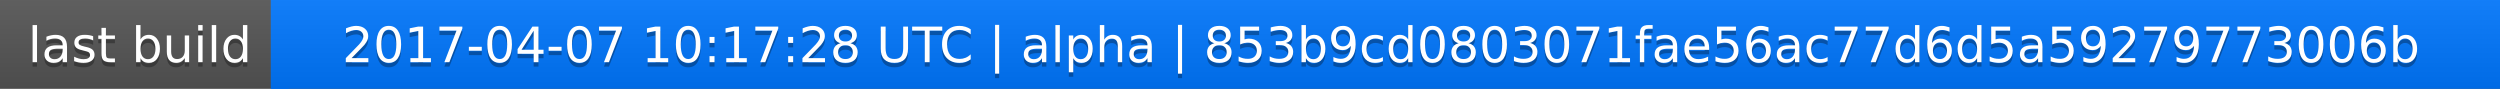
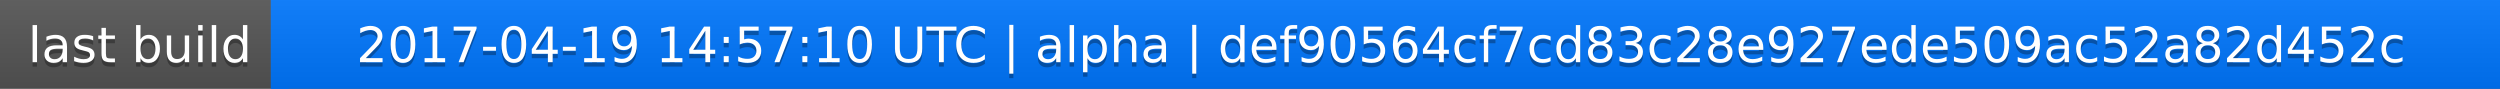
<svg xmlns="http://www.w3.org/2000/svg" width="563" height="20">
  <linearGradient id="a" x2="0" y2="100%">
    <stop offset="0" stop-color="#bbb" stop-opacity=".1" />
    <stop offset="1" stop-opacity=".1" />
  </linearGradient>
  <rect rx="0" width="563" height="20" fill="#555" />
  <rect rx="0" x="61" width="502" height="20" fill="#07f" />
  <path fill="#07f" d="M61 0h4v20h-4z" />
  <rect rx="0" width="563" height="20" fill="url(#a)" />
  <g fill="#fff" text-anchor="middle" font-family="DejaVu Sans,Verdana,Geneva,sans-serif" font-size="11">
    <text x="31.5" y="15" fill="#010101" fill-opacity=".3">last build</text>
    <text x="31.5" y="14">last build</text>
-     <text x="311" y="15" fill="#010101" fill-opacity=".3">2017-04-07 10:17:28 UTC | alpha | 853b9cd0803071fae56ac77d6d5a59279773006b</text>
-     <text x="311" y="14">2017-04-07 10:17:28 UTC | alpha | 853b9cd0803071fae56ac77d6d5a59279773006b</text>
+     <text x="311" y="15" fill="#010101" fill-opacity=".3">2017-04-19 14:57:10 UTC | alpha | def90564cf7cd83c28e927ede509ac52a82d452c</text>
+     <text x="311" y="14">2017-04-19 14:57:10 UTC | alpha | def90564cf7cd83c28e927ede509ac52a82d452c</text>
  </g>
</svg>
